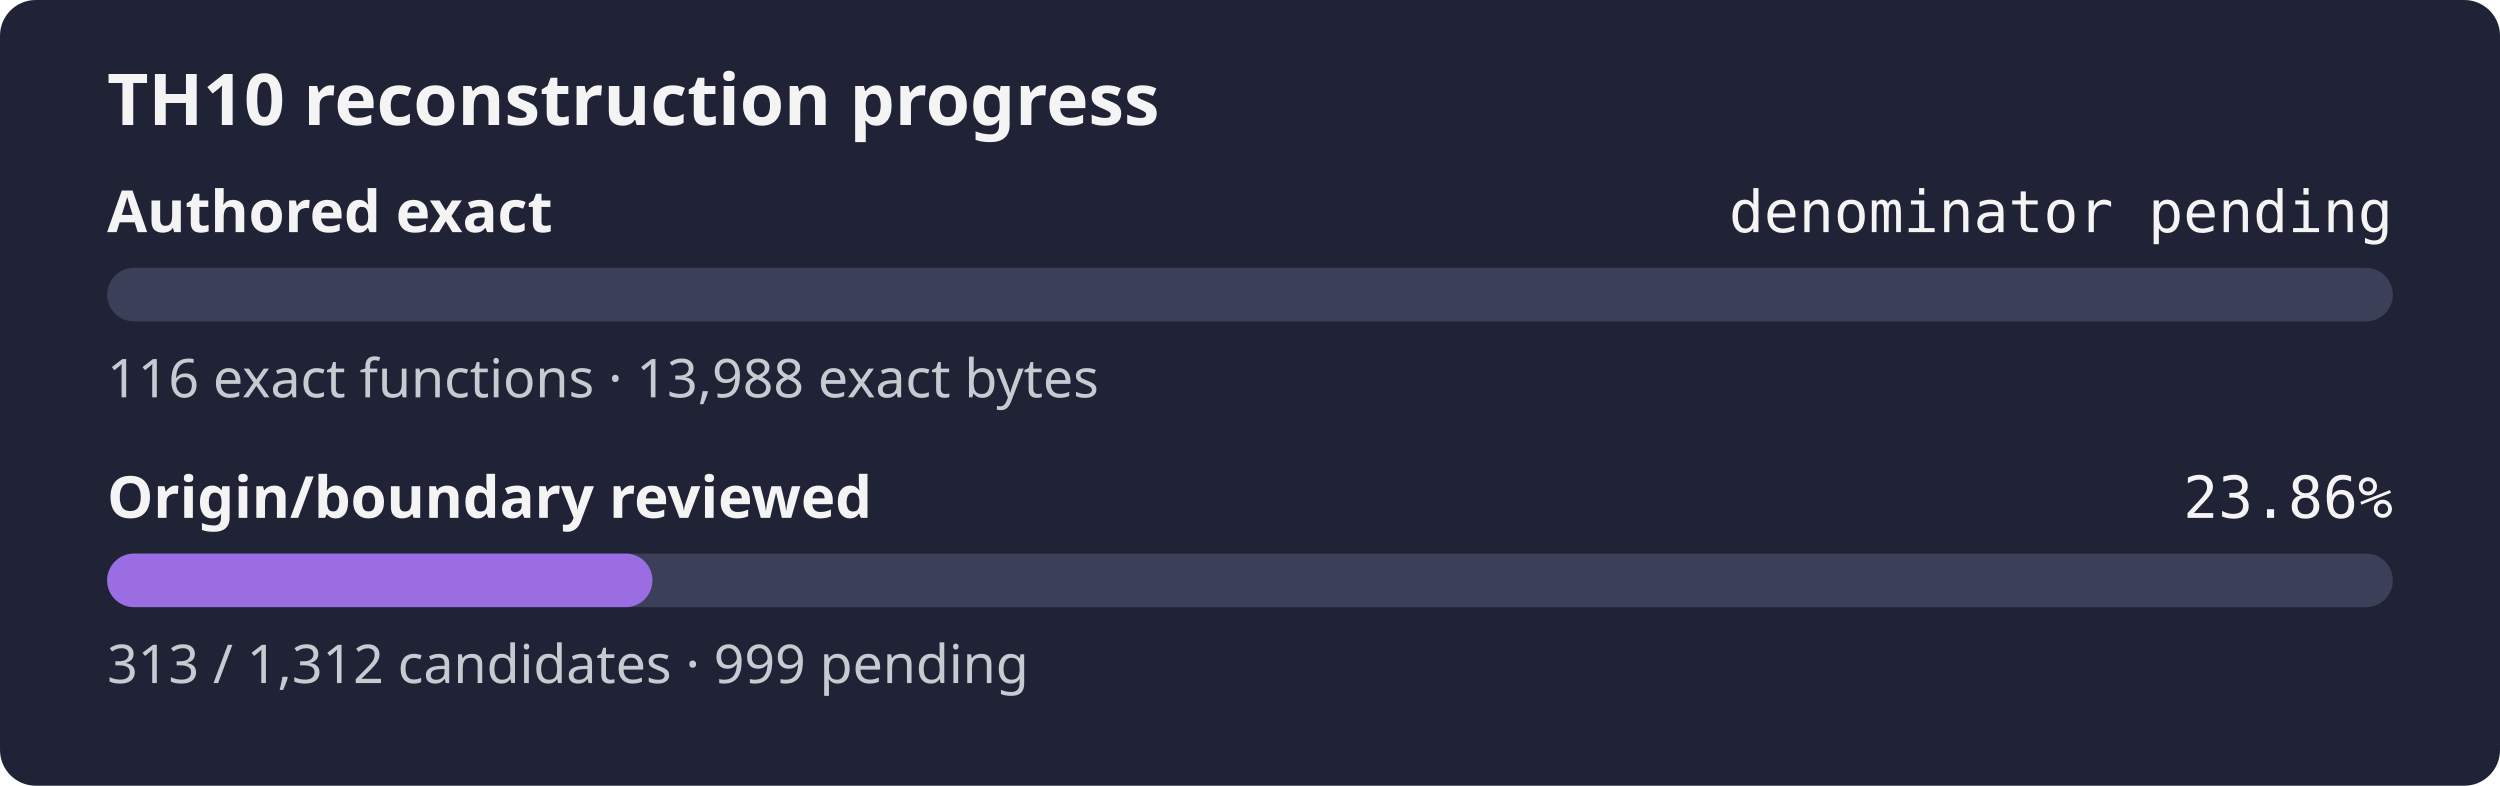
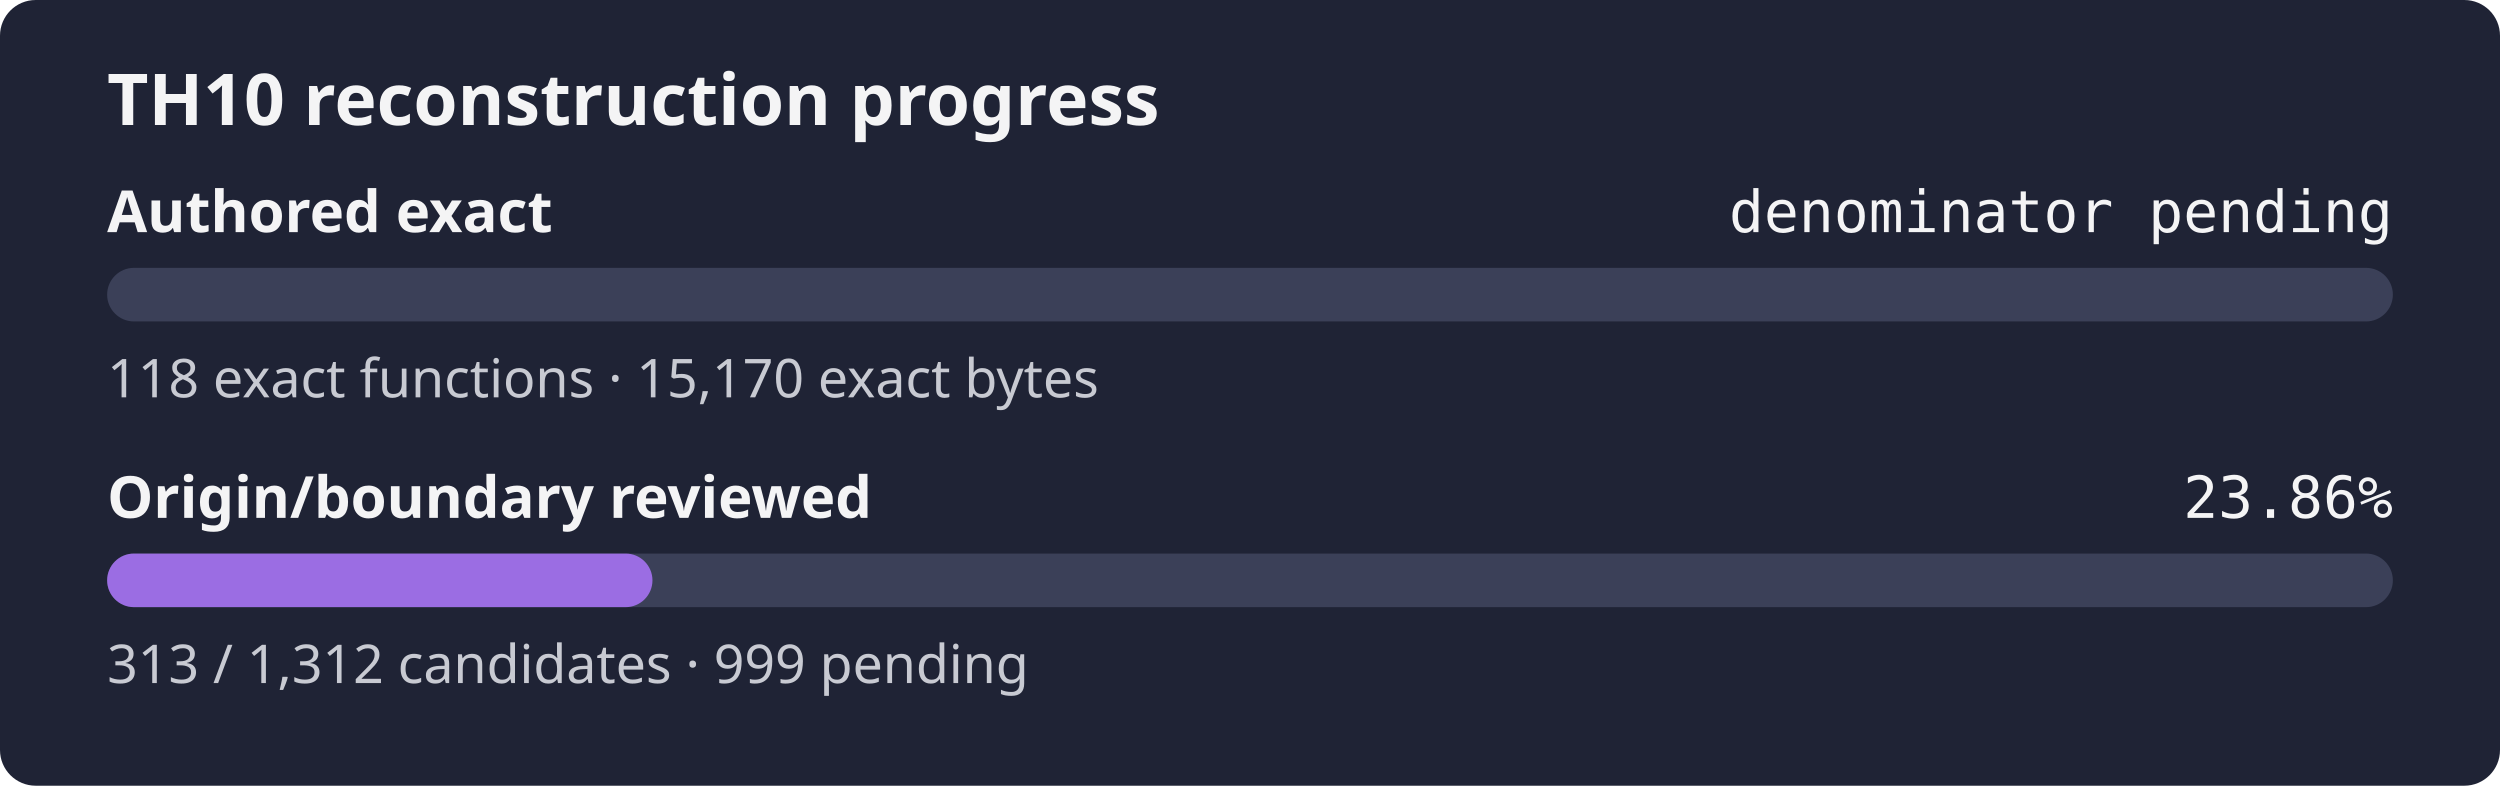
<svg xmlns="http://www.w3.org/2000/svg" width="560" height="176" role="img" aria-label="TH10 reconstruction progress: authored exact denominator pending, origin and boundary review 23.86%">
  <rect width="560" height="176" rx="8" fill="#1f2335" />
  <text x="24" y="28" fill="#f4f4f5" font-family="sans-serif" font-size="16" font-weight="600">TH10 reconstruction progress</text>
  <text x="24" y="52" fill="#f4f4f5" font-family="sans-serif" font-size="13" font-weight="600">Authored exact</text>
  <text x="536" y="52" fill="#f4f4f5" text-anchor="end" font-family="monospace" font-size="13">denominator pending</text>
  <rect x="24" y="60" width="512" height="12" rx="6" fill="#3b4058" />
  <rect x="24" y="60" width="0.00" height="12" rx="6" fill="#9b6de3" />
-   <text x="24" y="89" fill="#c8cad2" font-family="sans-serif" font-size="12">116 exact functions · 13,988 exact bytes</text>
+   <text x="24" y="89" fill="#c8cad2" font-family="sans-serif" font-size="12">118 exact functions · 15,170 exact bytes</text>
  <text x="24" y="116" fill="#f4f4f5" font-family="sans-serif" font-size="13" font-weight="600">Origin/boundary reviewed</text>
  <text x="536" y="116" fill="#f4f4f5" text-anchor="end" font-family="monospace" font-size="13">23.86%</text>
  <rect x="24" y="124" width="512" height="12" rx="6" fill="#3b4058" />
  <rect x="24" y="124" width="122.15" height="12" rx="6" fill="#9b6de3" />
  <text x="24" y="153" fill="#c8cad2" font-family="sans-serif" font-size="12">313 / 1,312 candidates · 999 pending</text>
</svg>
